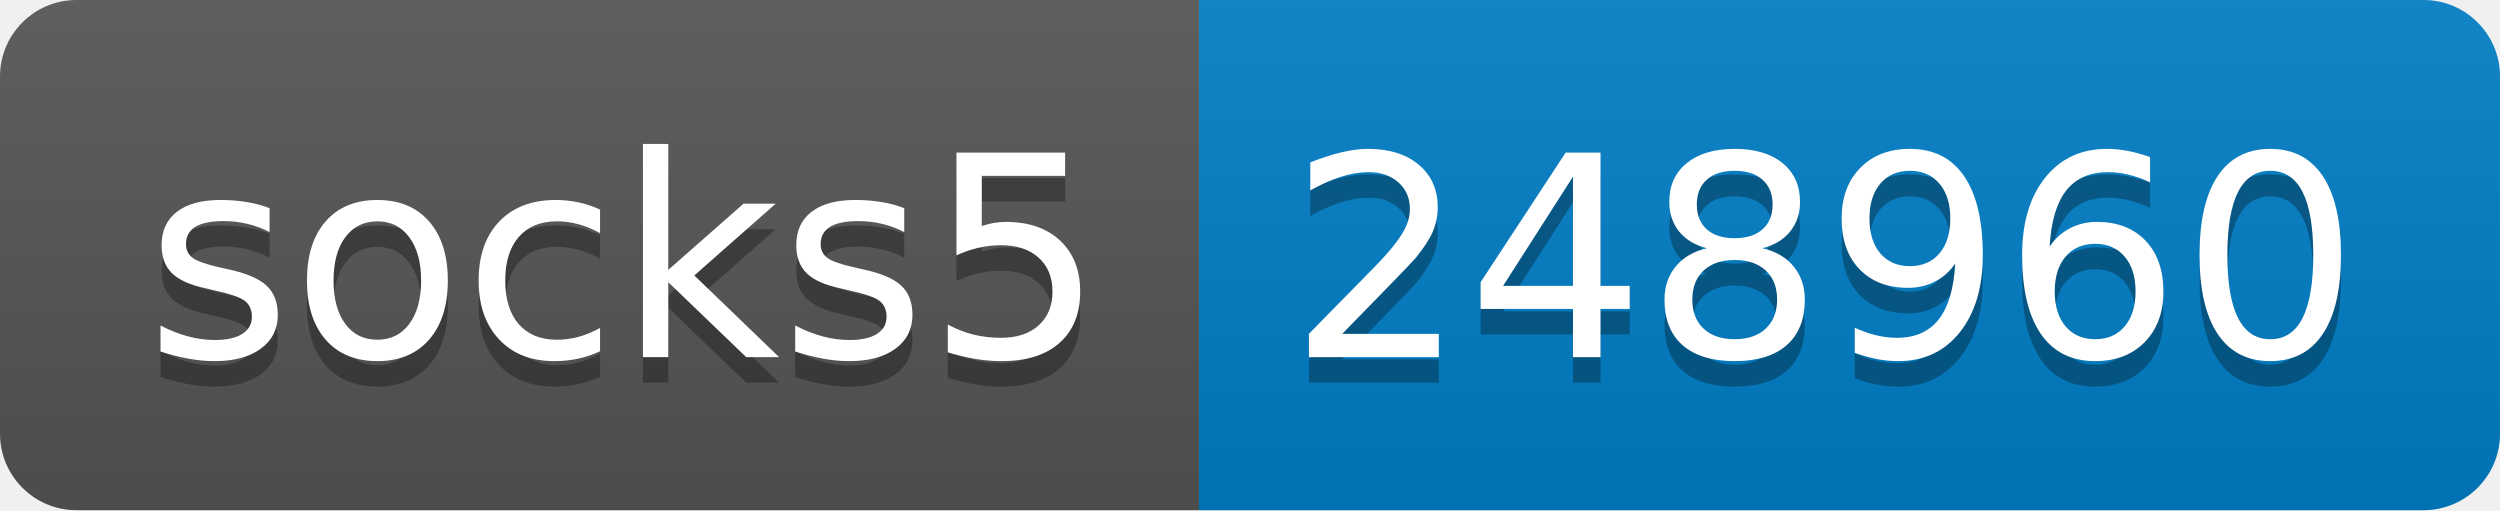
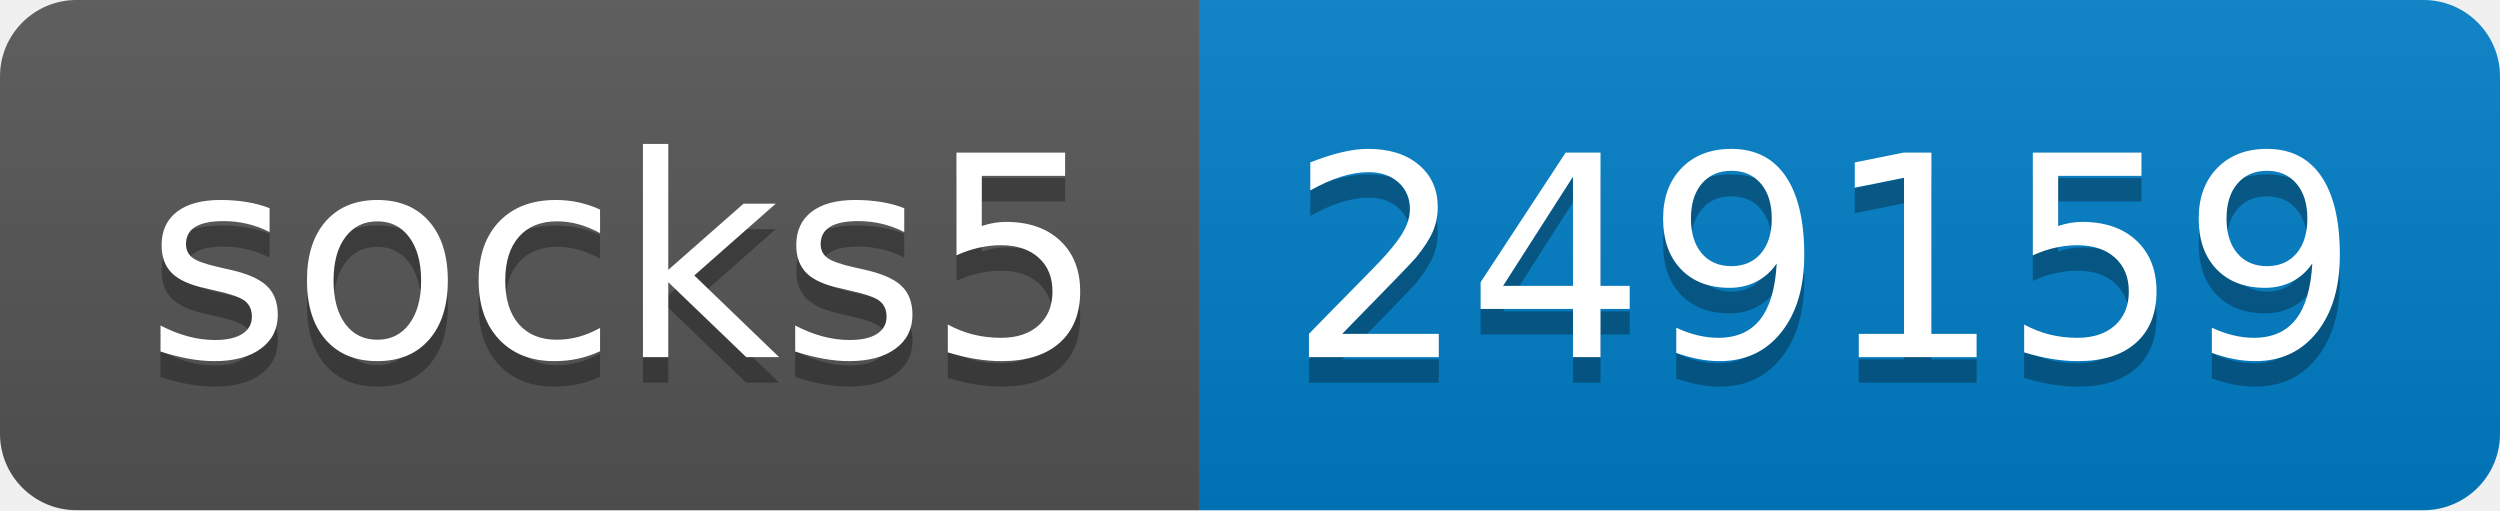
- <svg xmlns="http://www.w3.org/2000/svg" width="98" height="20" role="img" aria-label="socks5: 248960">
+ <svg xmlns="http://www.w3.org/2000/svg" width="98" height="20" role="img" aria-label="socks5: 249159">
  <linearGradient id="s" x2="0" y2="100%">
    <stop offset="0" stop-color="#bbb" stop-opacity=".1" />
    <stop offset="1" stop-opacity=".1" />
  </linearGradient>
  <clipPath id="r">
    <rect width="98" height="20" rx="3" fill="#fff" />
  </clipPath>
  <g clip-path="url(#r)">
    <rect width="47" height="20" fill="#555" />
    <rect x="47" width="51" height="20" fill="#007ec6" />
    <rect width="98" height="20" fill="url(#s)" />
  </g>
  <g fill="#fff" text-anchor="middle" font-family="Verdana,Geneva,DejaVu Sans,sans-serif" text-rendering="geometricPrecision" font-size="110">
    <text aria-hidden="true" x="245" y="150" fill="#010101" fill-opacity=".3" transform="scale(.1)" textLength="370">socks5</text>
    <text x="245" y="140" transform="scale(.1)" fill="#fff" textLength="370">socks5</text>
-     <text aria-hidden="true" x="715" y="150" fill="#010101" fill-opacity=".3" transform="scale(.1)" textLength="410">248960</text>
-     <text x="715" y="140" transform="scale(.1)" fill="#fff" textLength="410">248960</text>
+     <text aria-hidden="true" x="715" y="150" fill="#010101" fill-opacity=".3" transform="scale(.1)" textLength="410">249159</text>
+     <text x="715" y="140" transform="scale(.1)" fill="#fff" textLength="410">249159</text>
  </g>
</svg>
